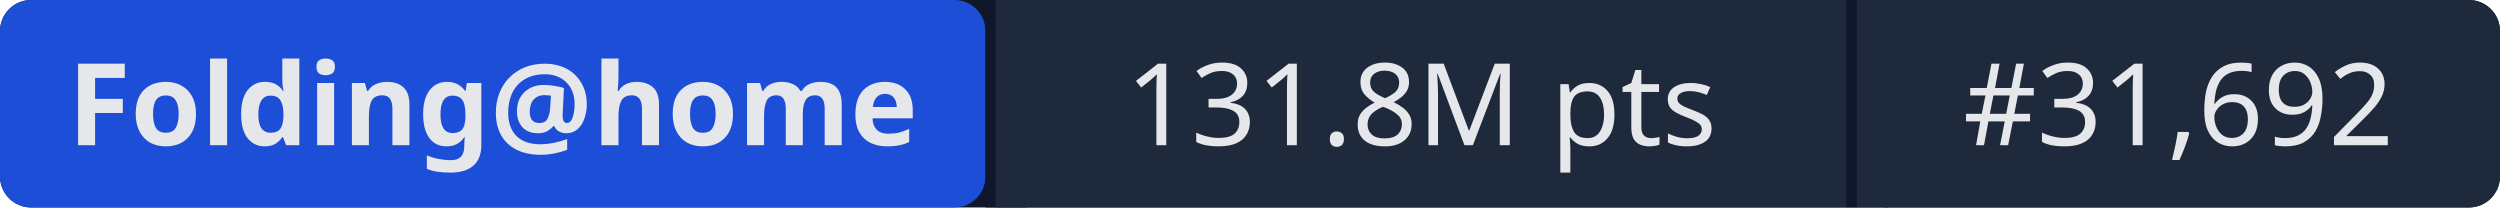
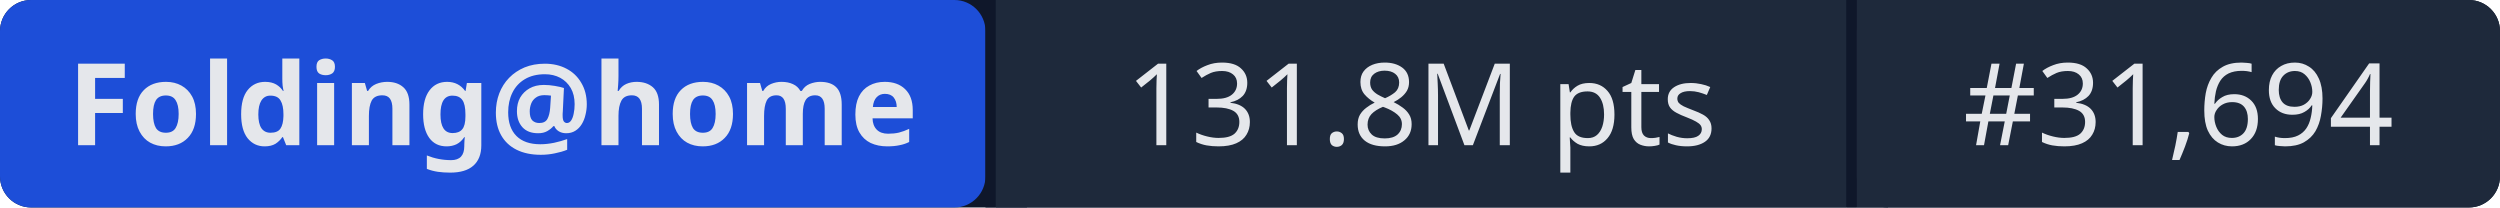
- <svg xmlns="http://www.w3.org/2000/svg" width="241" height="20" role="img" aria-label="Folding@home: 131.8M pts | #31,692">
+ <svg xmlns="http://www.w3.org/2000/svg" width="241" height="20" role="img" aria-label="Folding@home: 131.8M pts | #31,694">
  <rect width="241" height="20" rx="3" fill="#0f172a" />
  <rect x="0" width="95" height="20" rx="3" fill="#1d4ed8" />
  <rect x="95" width="1" height="20" fill="#0f172a" />
  <rect x="96" width="82" height="20" fill="#1e293b" />
  <rect x="178" width="1" height="20" fill="#0f172a" />
  <rect x="179" width="62" height="20" rx="3" fill="#1e293b" />
  <rect x="96" width="3" height="20" fill="#1e293b" />
  <rect x="179" width="3" height="20" fill="#1e293b" />
  <g fill="#e5e7eb" font-family="system-ui,sans-serif" font-size="11" text-anchor="middle">
    <text x="47.5" y="14" font-weight="600">Folding@home</text>
    <text x="137" y="14">131.8M pts</text>
-     <text x="210" y="14">#31,692</text>
+     <text x="210" y="14">#31,694</text>
  </g>
</svg>
